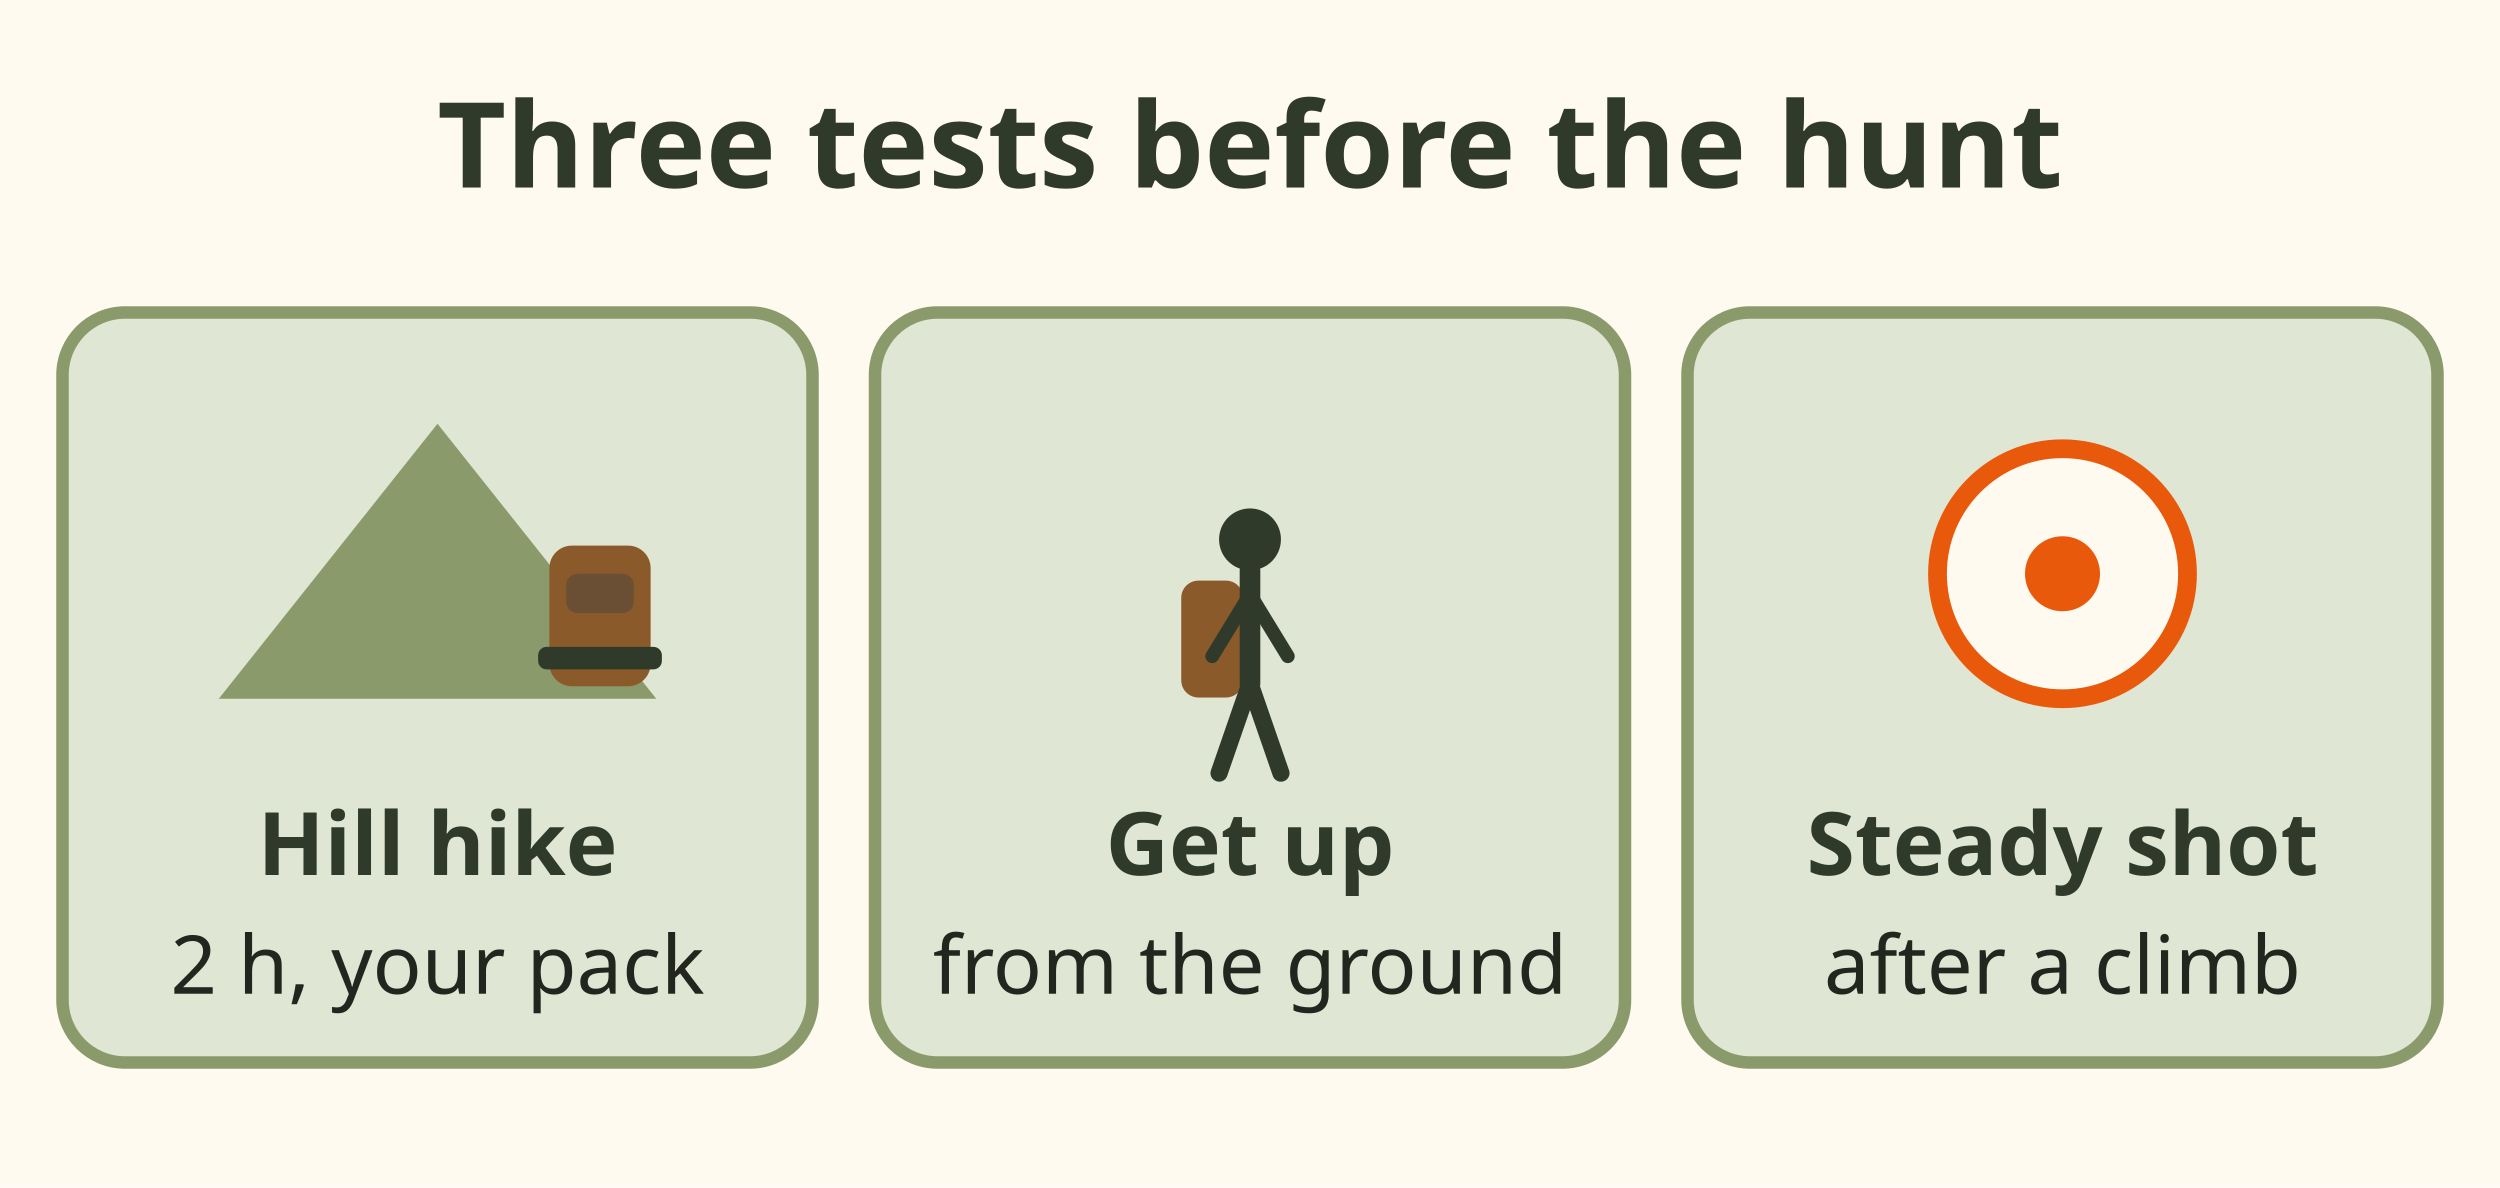
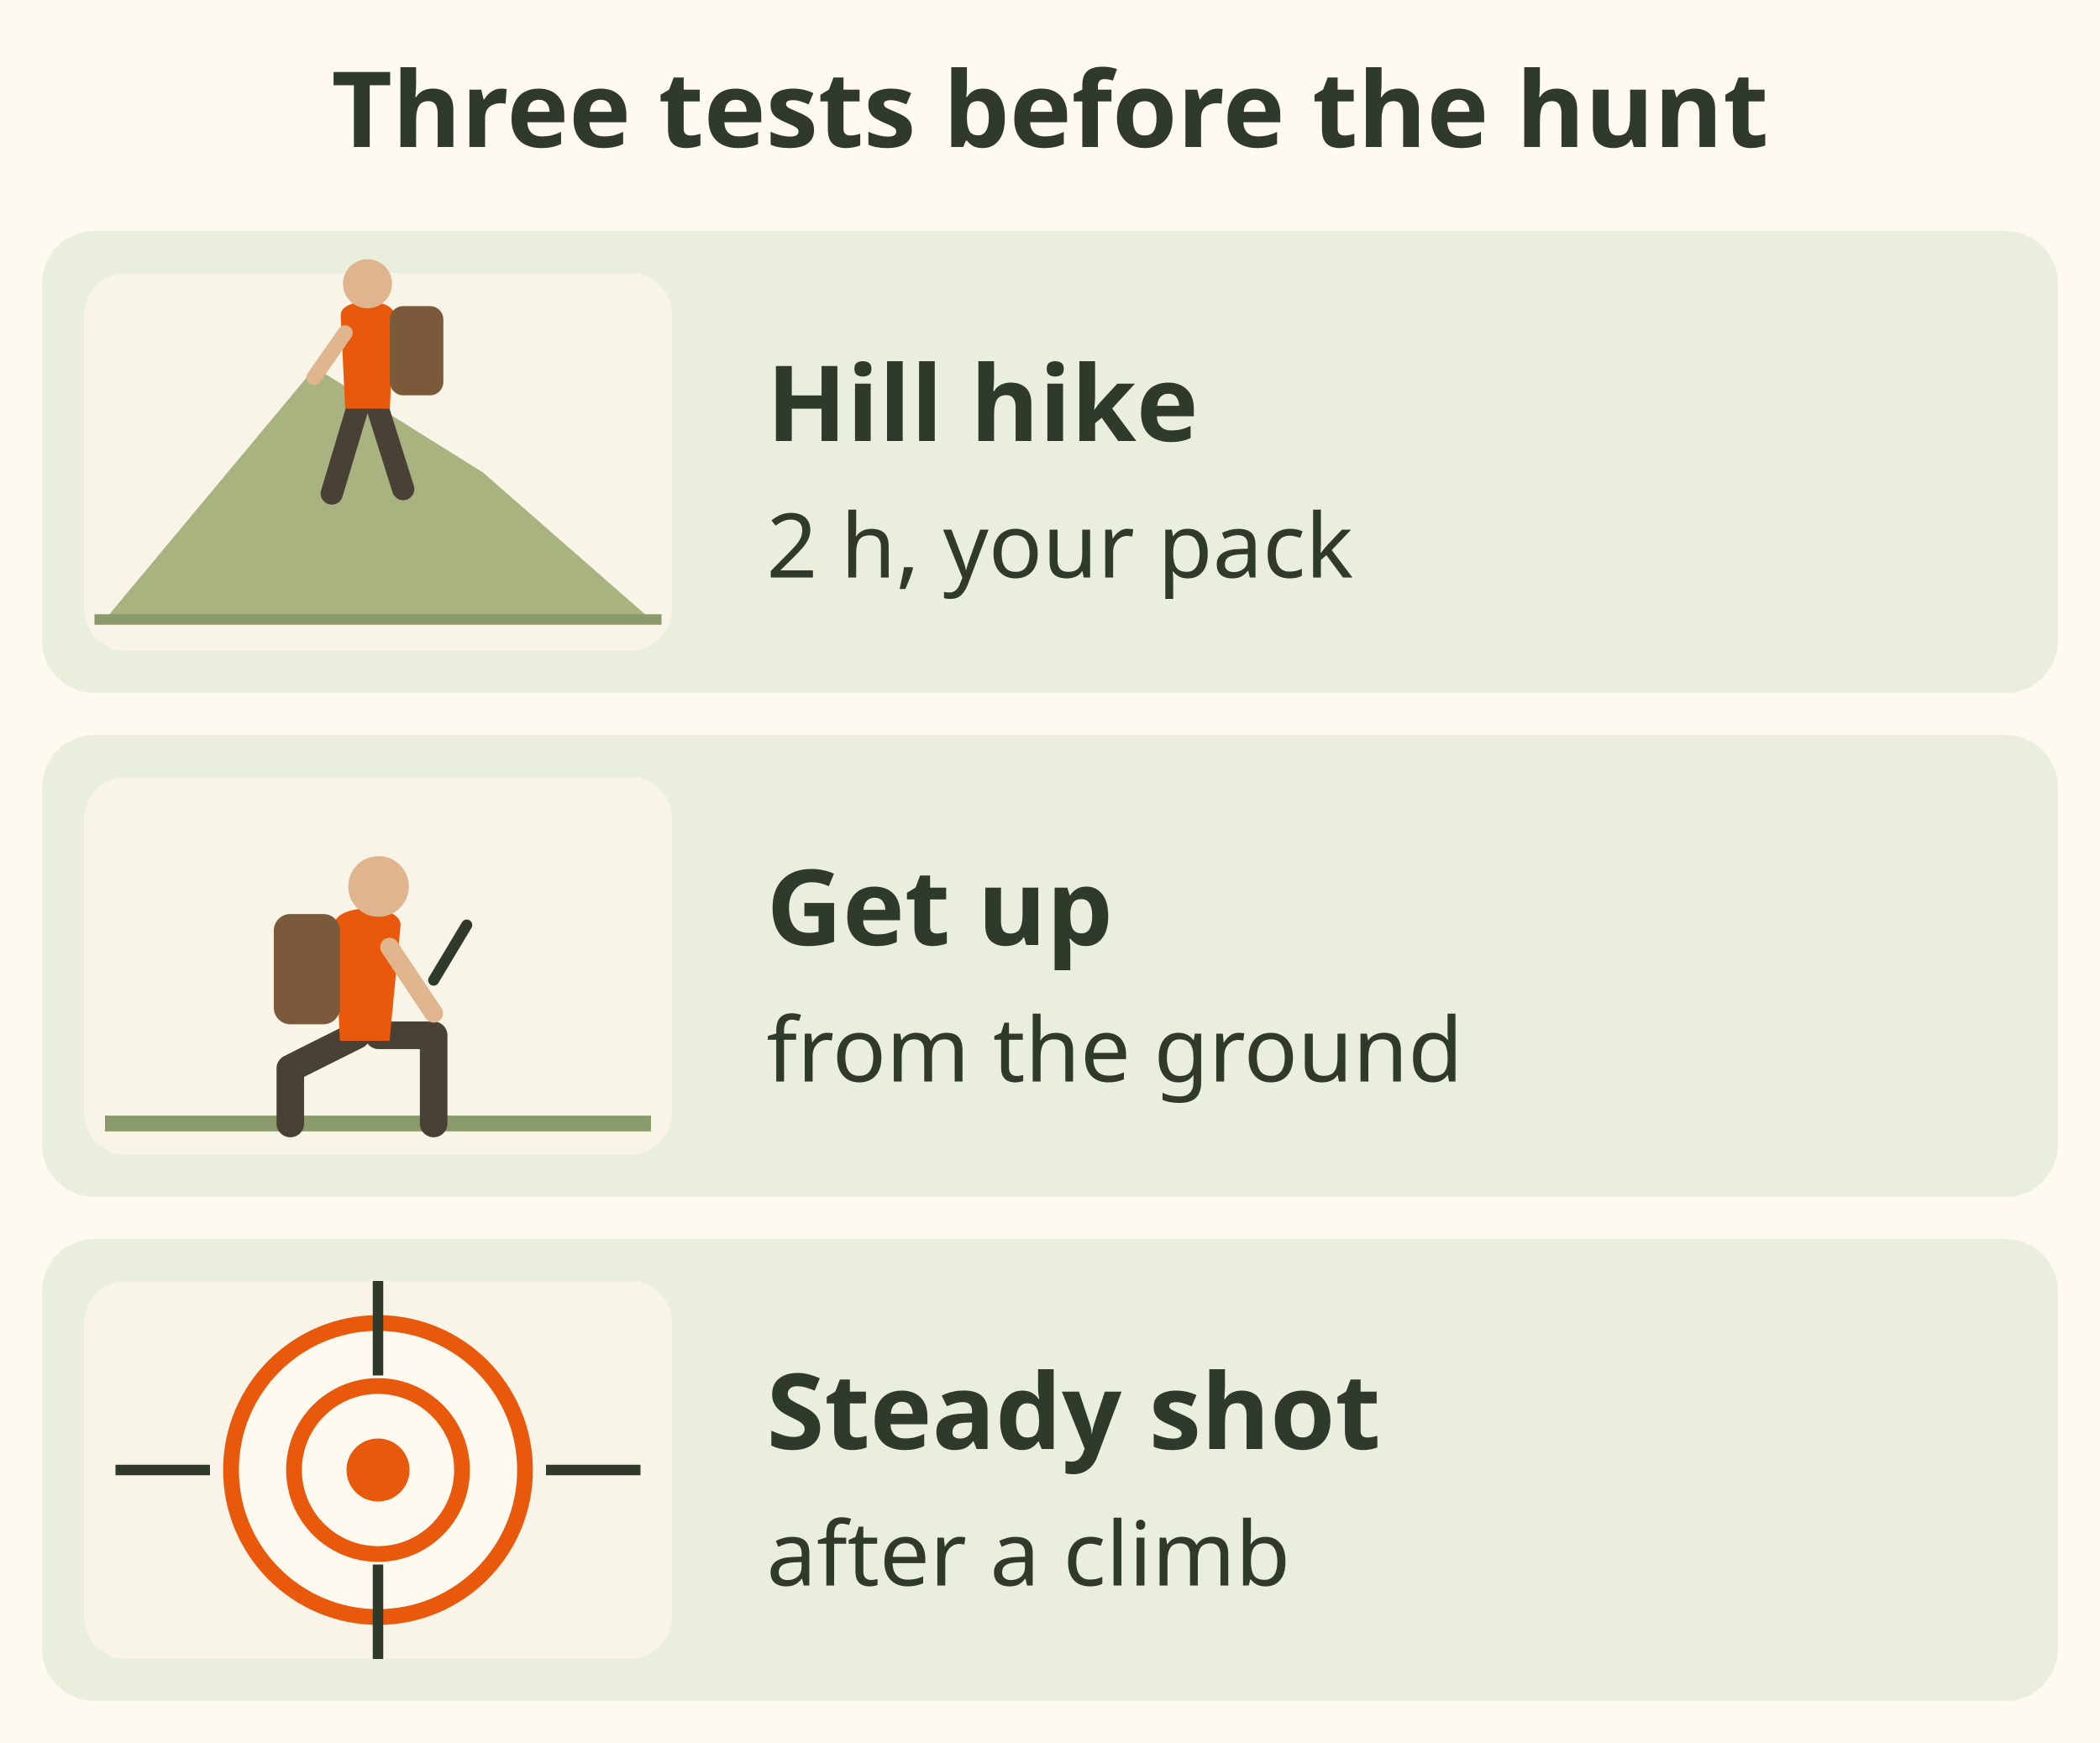
- <svg xmlns="http://www.w3.org/2000/svg" viewBox="0 0 400 190" role="img" aria-label="Three field tests: a 2 hour hill hike with your hunting pack, getting up from the ground with your pack on, and arriving at the shot calm enough to hold steady.">
-   <rect x="0" y="0" width="400" height="190" fill="#fffaf0" />
-   <text x="200" y="30" font-family="sans-serif" font-size="19" font-weight="bold" fill="#2f3a2b" text-anchor="middle">Three tests before the hunt</text>
-   <rect x="10.0" y="50" width="120.0" height="120" rx="10" fill="#dfe6d3" stroke="#8a9a6b" stroke-width="2" />
-   <polygon points="35.0,111.8 70.0,67.8 105.0,111.8" fill="#8a9a6b" />
-   <rect x="87.9" y="87.3" width="16.2" height="22.5" rx="3.6" fill="#8b5a2b" />
-   <rect x="90.6" y="91.8" width="10.8" height="6.3" rx="1.8" fill="#6b4f35" />
-   <rect x="86.1" y="103.5" width="19.8" height="3.6" rx="1.35" fill="#2f3a2b" />
-   <text x="70.0" y="140" font-family="sans-serif" font-size="14" font-weight="bold" fill="#2f3a2b" text-anchor="middle">Hill hike</text>
-   <text x="70.0" y="159" font-family="sans-serif" font-size="13" fill="#23261f" text-anchor="middle">2 h, your pack</text>
-   <rect x="140.0" y="50" width="120.0" height="120" rx="10" fill="#dfe6d3" stroke="#8a9a6b" stroke-width="2" />
-   <rect x="189.0" y="92.9" width="9.9" height="18.7" rx="2.75" fill="#8b5a2b" />
-   <circle cx="200.0" cy="86.3" r="4.95" fill="#2f3a2b" />
-   <line x1="200.0" y1="91.25" x2="200.0" y2="109.4" stroke="#2f3a2b" stroke-width="3.3" stroke-linecap="round" />
-   <line x1="200.0" y1="109.4" x2="195.05" y2="123.7" stroke="#2f3a2b" stroke-width="2.75" stroke-linecap="round" />
-   <line x1="200.0" y1="109.4" x2="204.95" y2="123.7" stroke="#2f3a2b" stroke-width="2.75" stroke-linecap="round" />
-   <line x1="200.0" y1="95.1" x2="193.95" y2="105" stroke="#2f3a2b" stroke-width="2.2" stroke-linecap="round" />
-   <line x1="200.0" y1="95.1" x2="206.05" y2="105" stroke="#2f3a2b" stroke-width="2.2" stroke-linecap="round" />
-   <text x="200.0" y="140" font-family="sans-serif" font-size="14" font-weight="bold" fill="#2f3a2b" text-anchor="middle">Get up</text>
-   <text x="200.0" y="159" font-family="sans-serif" font-size="13" fill="#23261f" text-anchor="middle">from the ground</text>
-   <rect x="270.0" y="50" width="120.0" height="120" rx="10" fill="#dfe6d3" stroke="#8a9a6b" stroke-width="2" />
-   <circle cx="330.0" cy="91.8" r="20" fill="#fffaf0" stroke="#e8590c" stroke-width="3" />
-   <circle cx="330.0" cy="91.8" r="6" fill="#e8590c" />
-   <text x="330.0" y="140" font-family="sans-serif" font-size="14" font-weight="bold" fill="#2f3a2b" text-anchor="middle">Steady shot</text>
-   <text x="330.0" y="159" font-family="sans-serif" font-size="13" fill="#23261f" text-anchor="middle">after a climb</text>
+ <svg xmlns="http://www.w3.org/2000/svg" viewBox="0 0 400 332" font-family="sans-serif" role="img" aria-label="Three field tests before the hunt: a 2 hour hill hike with your own hunting pack, getting up from the ground with your pack on, and a steady shot after a climb, calm enough to hold steady.">
+   <rect width="400" height="332" fill="#fffaf0" />
+   <text x="200" y="28" font-size="20" font-weight="bold" fill="#2f3a2b" text-anchor="middle">Three tests before the hunt</text>
+   <rect x="8" y="44" width="384" height="88" rx="10" fill="#e9eedd" />
+   <rect x="16" y="52" width="112" height="72" rx="8" fill="#f8f4e8" />
+   <path d="M20 118 L60 70 L92 90 L124 118z" fill="#a9b37f" />
+   <g transform="translate(70 94) scale(0.85)">
+     <path d="M-2 -20 L-8 0 M2 -20 L8 -1" stroke="#4a4136" stroke-width="5" stroke-linecap="round" />
+     <path d="M-6 -40 C-6 -44 6 -44 6 -40 L5 -19 H-5z" fill="#e8590c" />
+     <rect x="5" y="-42" width="12" height="20" rx="3" fill="#7a5a3a" />
+     <circle cx="0" cy="-47" r="5.5" fill="#e0b48c" />
+     <path d="M-5 -36 L-12 -26" stroke="#e0b48c" stroke-width="3.4" stroke-linecap="round" />
+   </g>
+   <path d="M18 118 H126" stroke="#8a9a6b" stroke-width="2" />
+   <text x="146" y="84" font-size="20" font-weight="bold" fill="#2f3a2b">Hill hike</text>
+   <text x="146" y="110" font-size="17" fill="#2f3a2b">2 h, your pack</text>
+   <rect x="8" y="140" width="384" height="88" rx="10" fill="#e9eedd" />
+   <rect x="16" y="148" width="112" height="72" rx="8" fill="#f8f4e8" />
+   <path d="M20 214 H124" stroke="#8a9a6b" stroke-width="3" />
+   <g transform="translate(70 214) scale(1.05)">
+     <path d="M-2 -16 L-14 -10 L-14 0 M2 -16 L12 -16 L12 0" stroke="#4a4136" stroke-width="5" stroke-linecap="round" stroke-linejoin="round" fill="none" />
+     <path d="M-6 -36 C-6 -40 6 -40 6 -36 L4 -15 H-5z" fill="#e8590c" />
+     <rect x="-17" y="-38" width="12" height="20" rx="3" fill="#7a5a3a" />
+     <circle cx="2" cy="-43" r="5.5" fill="#e0b48c" />
+     <path d="M4 -32 L12 -20" stroke="#e0b48c" stroke-width="3.4" stroke-linecap="round" />
+     <path d="M12 -26 l6 -10" stroke="#2f3a2b" stroke-width="2" stroke-linecap="round" />
+   </g>
+   <text x="146" y="180" font-size="20" font-weight="bold" fill="#2f3a2b">Get up</text>
+   <text x="146" y="206" font-size="17" fill="#2f3a2b">from the ground</text>
+   <rect x="8" y="236" width="384" height="88" rx="10" fill="#e9eedd" />
+   <rect x="16" y="244" width="112" height="72" rx="8" fill="#f8f4e8" />
+   <circle cx="72" cy="280.0" r="28" fill="#fffaf0" stroke="#e8590c" stroke-width="3" />
+   <circle cx="72" cy="280.0" r="16" fill="none" stroke="#e8590c" stroke-width="3" />
+   <circle cx="72" cy="280.0" r="6" fill="#e8590c" />
+   <path d="M72 244 V262 M72 298 V316 M22 280.0 H40 M104 280.0 H122" stroke="#2f3a2b" stroke-width="2" />
+   <text x="146" y="276" font-size="20" font-weight="bold" fill="#2f3a2b">Steady shot</text>
+   <text x="146" y="302" font-size="17" fill="#2f3a2b">after a climb</text>
</svg>
